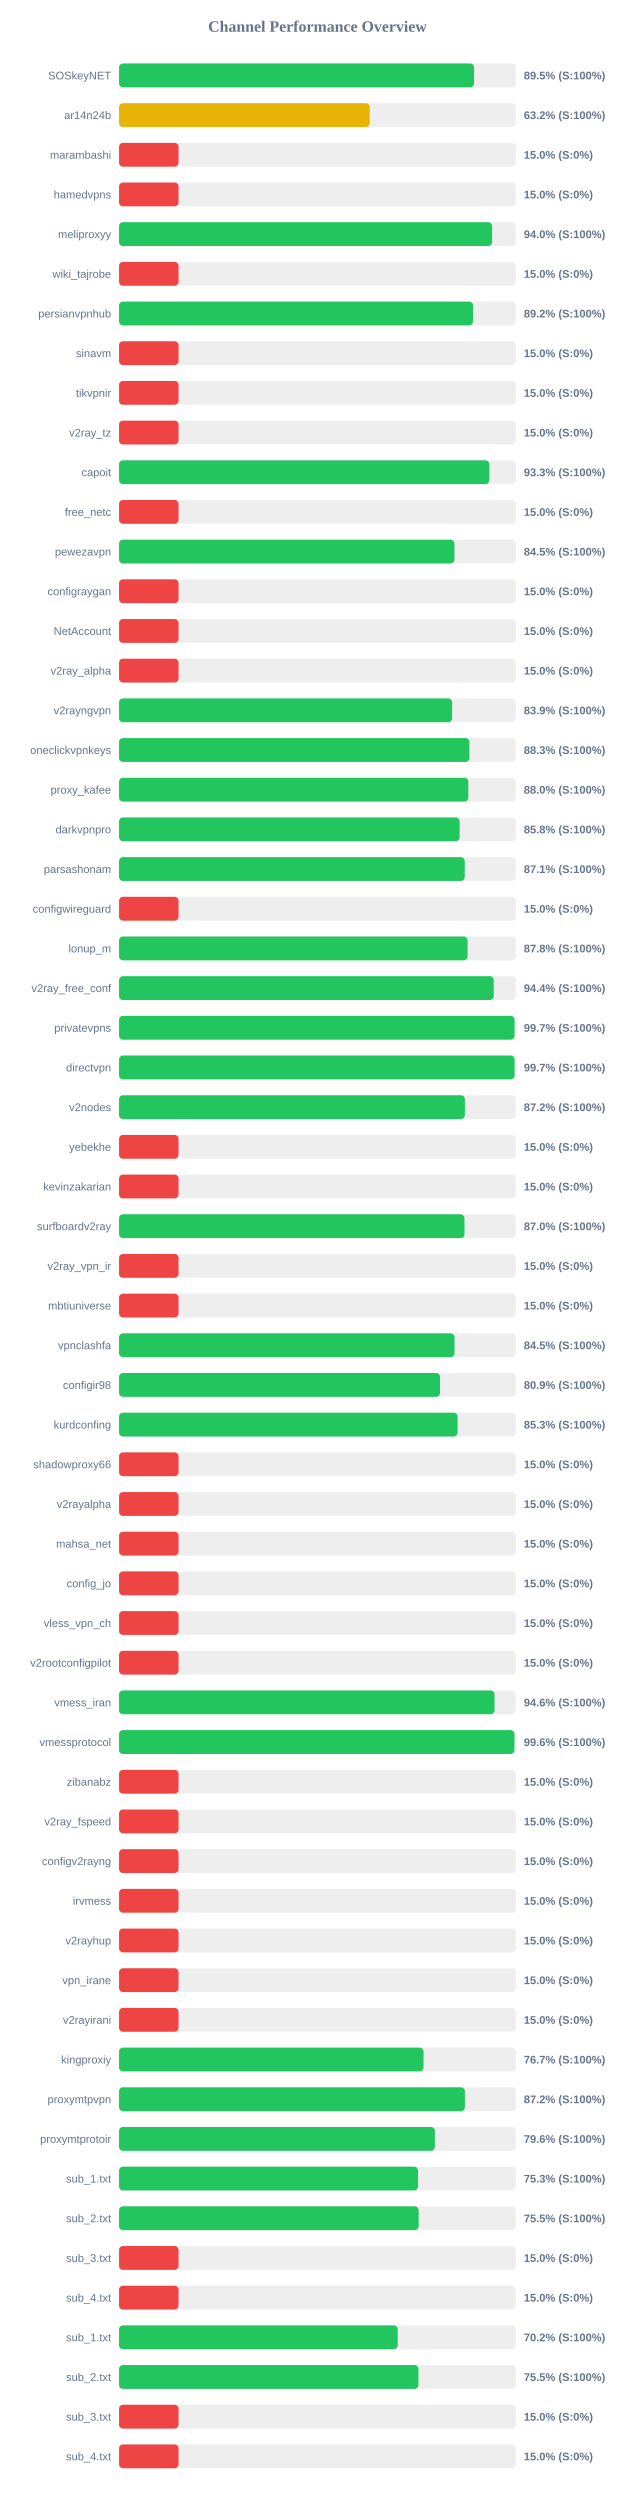
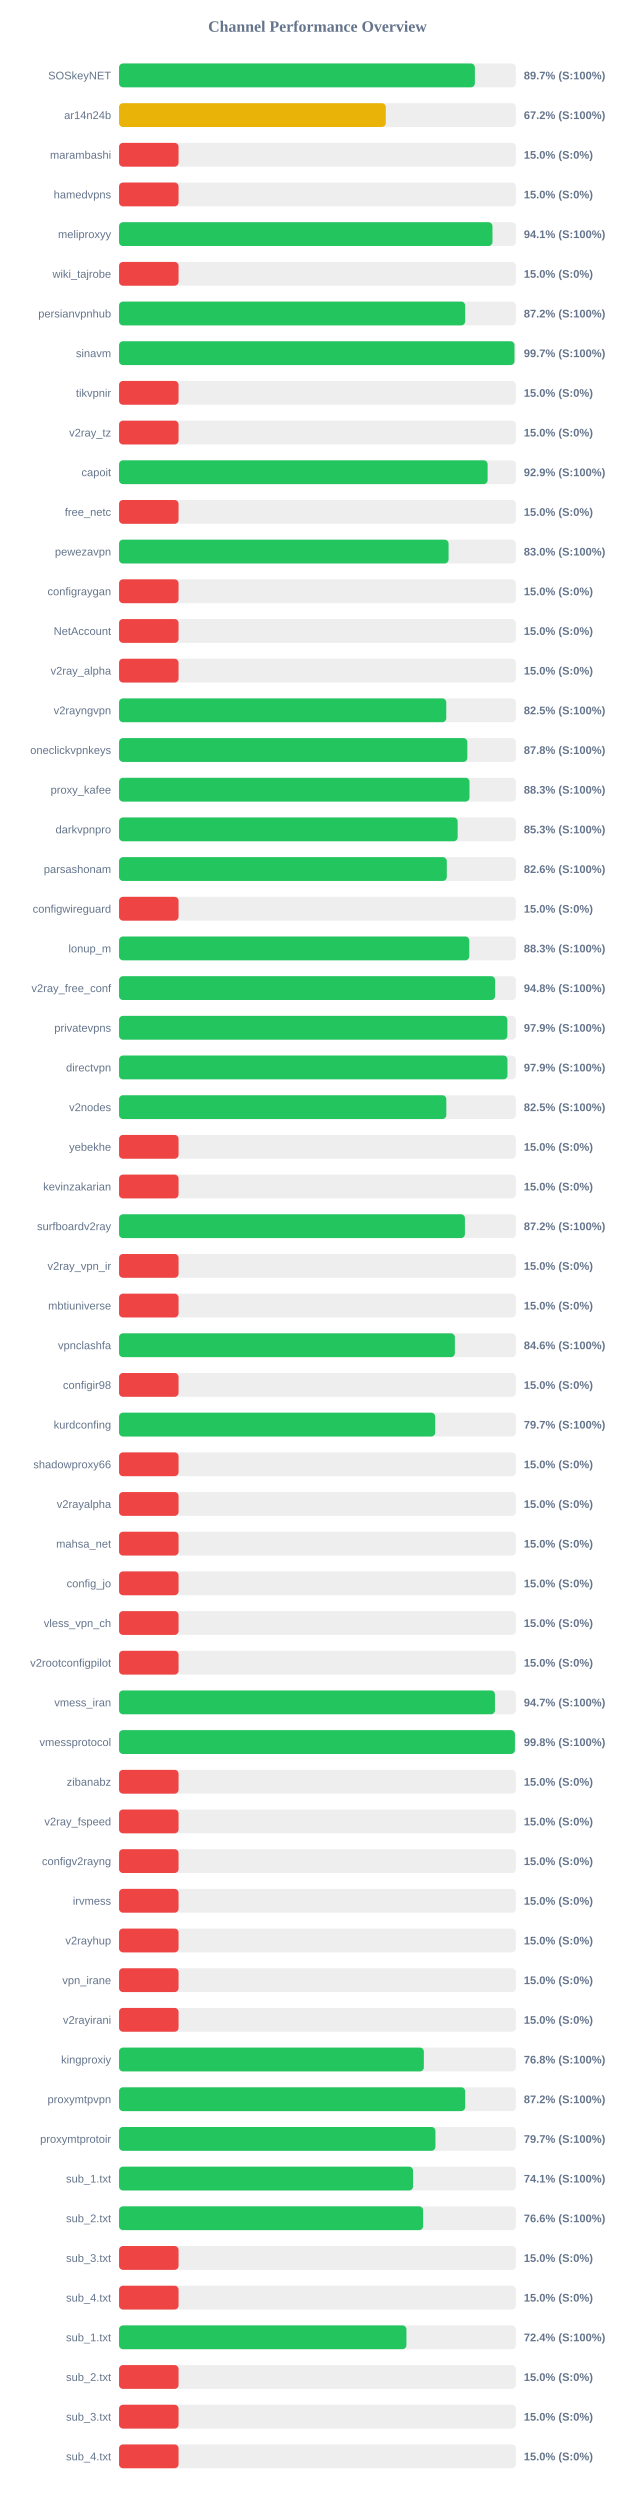
<svg xmlns="http://www.w3.org/2000/svg" width="800" height="3150" version="1.1">
  <style>
        .row { font: 14px Arial; fill: #64748b; }
        .score { font: bold 14px Arial; fill: #64748b; }
    </style>
  <text x="400" y="40" text-anchor="middle" font-size="20px" font-weight="bold" fill="#64748b">Channel Performance Overview</text>
  <rect x="150" y="80" width="500" height="30" fill="#eee" rx="5" />
-   <rect x="150" y="80" width="447.35" height="30" fill="#22c55e" rx="5" />
+   <rect x="150" y="80" width="448.35" height="30" fill="#22c55e" rx="5" />
  <text x="140" y="100" text-anchor="end" class="row">SOSkeyNET</text>
-   <text x="660" y="100" text-anchor="start" class="score">89.5% (S:100%)</text>
+   <text x="660" y="100" text-anchor="start" class="score">89.7% (S:100%)</text>
  <rect x="150" y="130" width="500" height="30" fill="#eee" rx="5" />
-   <rect x="150" y="130" width="315.9" height="30" fill="#eab308" rx="5" />
+   <rect x="150" y="130" width="336.1" height="30" fill="#eab308" rx="5" />
  <text x="140" y="150" text-anchor="end" class="row">ar14n24b</text>
-   <text x="660" y="150" text-anchor="start" class="score">63.2% (S:100%)</text>
+   <text x="660" y="150" text-anchor="start" class="score">67.2% (S:100%)</text>
  <rect x="150" y="180" width="500" height="30" fill="#eee" rx="5" />
  <rect x="150" y="180" width="75.0" height="30" fill="#ef4444" rx="5" />
  <text x="140" y="200" text-anchor="end" class="row">marambashi</text>
  <text x="660" y="200" text-anchor="start" class="score">15.0% (S:0%)</text>
  <rect x="150" y="230" width="500" height="30" fill="#eee" rx="5" />
  <rect x="150" y="230" width="75.0" height="30" fill="#ef4444" rx="5" />
  <text x="140" y="250" text-anchor="end" class="row">hamedvpns</text>
  <text x="660" y="250" text-anchor="start" class="score">15.0% (S:0%)</text>
  <rect x="150" y="280" width="500" height="30" fill="#eee" rx="5" />
-   <rect x="150" y="280" width="470.05" height="30" fill="#22c55e" rx="5" />
+   <rect x="150" y="280" width="470.5" height="30" fill="#22c55e" rx="5" />
  <text x="140" y="300" text-anchor="end" class="row">meliproxyy</text>
-   <text x="660" y="300" text-anchor="start" class="score">94.0% (S:100%)</text>
+   <text x="660" y="300" text-anchor="start" class="score">94.1% (S:100%)</text>
  <rect x="150" y="330" width="500" height="30" fill="#eee" rx="5" />
  <rect x="150" y="330" width="75.0" height="30" fill="#ef4444" rx="5" />
  <text x="140" y="350" text-anchor="end" class="row">wiki_tajrobe</text>
  <text x="660" y="350" text-anchor="start" class="score">15.0% (S:0%)</text>
  <rect x="150" y="380" width="500" height="30" fill="#eee" rx="5" />
-   <rect x="150" y="380" width="446.1" height="30" fill="#22c55e" rx="5" />
+   <rect x="150" y="380" width="436.1" height="30" fill="#22c55e" rx="5" />
  <text x="140" y="400" text-anchor="end" class="row">persianvpnhub</text>
-   <text x="660" y="400" text-anchor="start" class="score">89.2% (S:100%)</text>
+   <text x="660" y="400" text-anchor="start" class="score">87.2% (S:100%)</text>
  <rect x="150" y="430" width="500" height="30" fill="#eee" rx="5" />
-   <rect x="150" y="430" width="75.0" height="30" fill="#ef4444" rx="5" />
+   <rect x="150" y="430" width="498.25" height="30" fill="#22c55e" rx="5" />
  <text x="140" y="450" text-anchor="end" class="row">sinavm</text>
-   <text x="660" y="450" text-anchor="start" class="score">15.0% (S:0%)</text>
+   <text x="660" y="450" text-anchor="start" class="score">99.7% (S:100%)</text>
  <rect x="150" y="480" width="500" height="30" fill="#eee" rx="5" />
  <rect x="150" y="480" width="75.0" height="30" fill="#ef4444" rx="5" />
  <text x="140" y="500" text-anchor="end" class="row">tikvpnir</text>
  <text x="660" y="500" text-anchor="start" class="score">15.0% (S:0%)</text>
  <rect x="150" y="530" width="500" height="30" fill="#eee" rx="5" />
  <rect x="150" y="530" width="75.0" height="30" fill="#ef4444" rx="5" />
  <text x="140" y="550" text-anchor="end" class="row">v2ray_tz</text>
  <text x="660" y="550" text-anchor="start" class="score">15.0% (S:0%)</text>
  <rect x="150" y="580" width="500" height="30" fill="#eee" rx="5" />
-   <rect x="150" y="580" width="466.6" height="30" fill="#22c55e" rx="5" />
+   <rect x="150" y="580" width="464.4" height="30" fill="#22c55e" rx="5" />
  <text x="140" y="600" text-anchor="end" class="row">capoit</text>
-   <text x="660" y="600" text-anchor="start" class="score">93.3% (S:100%)</text>
+   <text x="660" y="600" text-anchor="start" class="score">92.9% (S:100%)</text>
  <rect x="150" y="630" width="500" height="30" fill="#eee" rx="5" />
  <rect x="150" y="630" width="75.0" height="30" fill="#ef4444" rx="5" />
  <text x="140" y="650" text-anchor="end" class="row">free_netc</text>
  <text x="660" y="650" text-anchor="start" class="score">15.0% (S:0%)</text>
  <rect x="150" y="680" width="500" height="30" fill="#eee" rx="5" />
-   <rect x="150" y="680" width="422.6" height="30" fill="#22c55e" rx="5" />
+   <rect x="150" y="680" width="415.2" height="30" fill="#22c55e" rx="5" />
  <text x="140" y="700" text-anchor="end" class="row">pewezavpn</text>
-   <text x="660" y="700" text-anchor="start" class="score">84.5% (S:100%)</text>
+   <text x="660" y="700" text-anchor="start" class="score">83.0% (S:100%)</text>
  <rect x="150" y="730" width="500" height="30" fill="#eee" rx="5" />
  <rect x="150" y="730" width="75.0" height="30" fill="#ef4444" rx="5" />
  <text x="140" y="750" text-anchor="end" class="row">configraygan</text>
  <text x="660" y="750" text-anchor="start" class="score">15.0% (S:0%)</text>
  <rect x="150" y="780" width="500" height="30" fill="#eee" rx="5" />
  <rect x="150" y="780" width="75.0" height="30" fill="#ef4444" rx="5" />
  <text x="140" y="800" text-anchor="end" class="row">NetAccount</text>
  <text x="660" y="800" text-anchor="start" class="score">15.0% (S:0%)</text>
  <rect x="150" y="830" width="500" height="30" fill="#eee" rx="5" />
  <rect x="150" y="830" width="75.0" height="30" fill="#ef4444" rx="5" />
  <text x="140" y="850" text-anchor="end" class="row">v2ray_alpha</text>
  <text x="660" y="850" text-anchor="start" class="score">15.0% (S:0%)</text>
  <rect x="150" y="880" width="500" height="30" fill="#eee" rx="5" />
-   <rect x="150" y="880" width="419.65" height="30" fill="#22c55e" rx="5" />
+   <rect x="150" y="880" width="412.3" height="30" fill="#22c55e" rx="5" />
  <text x="140" y="900" text-anchor="end" class="row">v2rayngvpn</text>
-   <text x="660" y="900" text-anchor="start" class="score">83.9% (S:100%)</text>
+   <text x="660" y="900" text-anchor="start" class="score">82.5% (S:100%)</text>
  <rect x="150" y="930" width="500" height="30" fill="#eee" rx="5" />
-   <rect x="150" y="930" width="441.5" height="30" fill="#22c55e" rx="5" />
+   <rect x="150" y="930" width="438.85" height="30" fill="#22c55e" rx="5" />
  <text x="140" y="950" text-anchor="end" class="row">oneclickvpnkeys</text>
-   <text x="660" y="950" text-anchor="start" class="score">88.3% (S:100%)</text>
+   <text x="660" y="950" text-anchor="start" class="score">87.8% (S:100%)</text>
  <rect x="150" y="980" width="500" height="30" fill="#eee" rx="5" />
-   <rect x="150" y="980" width="440.1" height="30" fill="#22c55e" rx="5" />
+   <rect x="150" y="980" width="441.55" height="30" fill="#22c55e" rx="5" />
  <text x="140" y="1000" text-anchor="end" class="row">proxy_kafee</text>
-   <text x="660" y="1000" text-anchor="start" class="score">88.0% (S:100%)</text>
+   <text x="660" y="1000" text-anchor="start" class="score">88.3% (S:100%)</text>
  <rect x="150" y="1030" width="500" height="30" fill="#eee" rx="5" />
-   <rect x="150" y="1030" width="429.15" height="30" fill="#22c55e" rx="5" />
+   <rect x="150" y="1030" width="426.65" height="30" fill="#22c55e" rx="5" />
  <text x="140" y="1050" text-anchor="end" class="row">darkvpnpro</text>
-   <text x="660" y="1050" text-anchor="start" class="score">85.8% (S:100%)</text>
+   <text x="660" y="1050" text-anchor="start" class="score">85.3% (S:100%)</text>
  <rect x="150" y="1080" width="500" height="30" fill="#eee" rx="5" />
-   <rect x="150" y="1080" width="435.6" height="30" fill="#22c55e" rx="5" />
+   <rect x="150" y="1080" width="412.95" height="30" fill="#22c55e" rx="5" />
  <text x="140" y="1100" text-anchor="end" class="row">parsashonam</text>
-   <text x="660" y="1100" text-anchor="start" class="score">87.1% (S:100%)</text>
+   <text x="660" y="1100" text-anchor="start" class="score">82.6% (S:100%)</text>
  <rect x="150" y="1130" width="500" height="30" fill="#eee" rx="5" />
  <rect x="150" y="1130" width="75.0" height="30" fill="#ef4444" rx="5" />
  <text x="140" y="1150" text-anchor="end" class="row">configwireguard</text>
  <text x="660" y="1150" text-anchor="start" class="score">15.0% (S:0%)</text>
  <rect x="150" y="1180" width="500" height="30" fill="#eee" rx="5" />
-   <rect x="150" y="1180" width="439.15" height="30" fill="#22c55e" rx="5" />
+   <rect x="150" y="1180" width="441.3" height="30" fill="#22c55e" rx="5" />
  <text x="140" y="1200" text-anchor="end" class="row">lonup_m</text>
-   <text x="660" y="1200" text-anchor="start" class="score">87.8% (S:100%)</text>
+   <text x="660" y="1200" text-anchor="start" class="score">88.3% (S:100%)</text>
  <rect x="150" y="1230" width="500" height="30" fill="#eee" rx="5" />
-   <rect x="150" y="1230" width="472.1" height="30" fill="#22c55e" rx="5" />
+   <rect x="150" y="1230" width="473.85" height="30" fill="#22c55e" rx="5" />
  <text x="140" y="1250" text-anchor="end" class="row">v2ray_free_conf</text>
-   <text x="660" y="1250" text-anchor="start" class="score">94.4% (S:100%)</text>
+   <text x="660" y="1250" text-anchor="start" class="score">94.8% (S:100%)</text>
  <rect x="150" y="1280" width="500" height="30" fill="#eee" rx="5" />
-   <rect x="150" y="1280" width="498.35" height="30" fill="#22c55e" rx="5" />
+   <rect x="150" y="1280" width="489.3" height="30" fill="#22c55e" rx="5" />
  <text x="140" y="1300" text-anchor="end" class="row">privatevpns</text>
-   <text x="660" y="1300" text-anchor="start" class="score">99.7% (S:100%)</text>
+   <text x="660" y="1300" text-anchor="start" class="score">97.9% (S:100%)</text>
  <rect x="150" y="1330" width="500" height="30" fill="#eee" rx="5" />
-   <rect x="150" y="1330" width="498.4" height="30" fill="#22c55e" rx="5" />
+   <rect x="150" y="1330" width="489.4" height="30" fill="#22c55e" rx="5" />
  <text x="140" y="1350" text-anchor="end" class="row">directvpn</text>
-   <text x="660" y="1350" text-anchor="start" class="score">99.7% (S:100%)</text>
+   <text x="660" y="1350" text-anchor="start" class="score">97.9% (S:100%)</text>
  <rect x="150" y="1380" width="500" height="30" fill="#eee" rx="5" />
-   <rect x="150" y="1380" width="435.75" height="30" fill="#22c55e" rx="5" />
+   <rect x="150" y="1380" width="412.35" height="30" fill="#22c55e" rx="5" />
  <text x="140" y="1400" text-anchor="end" class="row">v2nodes</text>
-   <text x="660" y="1400" text-anchor="start" class="score">87.2% (S:100%)</text>
+   <text x="660" y="1400" text-anchor="start" class="score">82.5% (S:100%)</text>
  <rect x="150" y="1430" width="500" height="30" fill="#eee" rx="5" />
  <rect x="150" y="1430" width="75.0" height="30" fill="#ef4444" rx="5" />
  <text x="140" y="1450" text-anchor="end" class="row">yebekhe</text>
  <text x="660" y="1450" text-anchor="start" class="score">15.0% (S:0%)</text>
  <rect x="150" y="1480" width="500" height="30" fill="#eee" rx="5" />
  <rect x="150" y="1480" width="75.0" height="30" fill="#ef4444" rx="5" />
  <text x="140" y="1500" text-anchor="end" class="row">kevinzakarian</text>
  <text x="660" y="1500" text-anchor="start" class="score">15.0% (S:0%)</text>
  <rect x="150" y="1530" width="500" height="30" fill="#eee" rx="5" />
-   <rect x="150" y="1530" width="435.25" height="30" fill="#22c55e" rx="5" />
+   <rect x="150" y="1530" width="435.8" height="30" fill="#22c55e" rx="5" />
  <text x="140" y="1550" text-anchor="end" class="row">surfboardv2ray</text>
-   <text x="660" y="1550" text-anchor="start" class="score">87.0% (S:100%)</text>
+   <text x="660" y="1550" text-anchor="start" class="score">87.2% (S:100%)</text>
  <rect x="150" y="1580" width="500" height="30" fill="#eee" rx="5" />
  <rect x="150" y="1580" width="75.0" height="30" fill="#ef4444" rx="5" />
  <text x="140" y="1600" text-anchor="end" class="row">v2ray_vpn_ir</text>
  <text x="660" y="1600" text-anchor="start" class="score">15.0% (S:0%)</text>
  <rect x="150" y="1630" width="500" height="30" fill="#eee" rx="5" />
  <rect x="150" y="1630" width="75.0" height="30" fill="#ef4444" rx="5" />
  <text x="140" y="1650" text-anchor="end" class="row">mbtiuniverse</text>
  <text x="660" y="1650" text-anchor="start" class="score">15.0% (S:0%)</text>
  <rect x="150" y="1680" width="500" height="30" fill="#eee" rx="5" />
-   <rect x="150" y="1680" width="422.7" height="30" fill="#22c55e" rx="5" />
+   <rect x="150" y="1680" width="423.15" height="30" fill="#22c55e" rx="5" />
  <text x="140" y="1700" text-anchor="end" class="row">vpnclashfa</text>
-   <text x="660" y="1700" text-anchor="start" class="score">84.5% (S:100%)</text>
+   <text x="660" y="1700" text-anchor="start" class="score">84.6% (S:100%)</text>
  <rect x="150" y="1730" width="500" height="30" fill="#eee" rx="5" />
-   <rect x="150" y="1730" width="404.45" height="30" fill="#22c55e" rx="5" />
+   <rect x="150" y="1730" width="75.0" height="30" fill="#ef4444" rx="5" />
  <text x="140" y="1750" text-anchor="end" class="row">configir98</text>
-   <text x="660" y="1750" text-anchor="start" class="score">80.9% (S:100%)</text>
+   <text x="660" y="1750" text-anchor="start" class="score">15.0% (S:0%)</text>
  <rect x="150" y="1780" width="500" height="30" fill="#eee" rx="5" />
-   <rect x="150" y="1780" width="426.55" height="30" fill="#22c55e" rx="5" />
+   <rect x="150" y="1780" width="398.35" height="30" fill="#22c55e" rx="5" />
  <text x="140" y="1800" text-anchor="end" class="row">kurdconfing</text>
-   <text x="660" y="1800" text-anchor="start" class="score">85.3% (S:100%)</text>
+   <text x="660" y="1800" text-anchor="start" class="score">79.7% (S:100%)</text>
  <rect x="150" y="1830" width="500" height="30" fill="#eee" rx="5" />
  <rect x="150" y="1830" width="75.0" height="30" fill="#ef4444" rx="5" />
  <text x="140" y="1850" text-anchor="end" class="row">shadowproxy66</text>
  <text x="660" y="1850" text-anchor="start" class="score">15.0% (S:0%)</text>
  <rect x="150" y="1880" width="500" height="30" fill="#eee" rx="5" />
  <rect x="150" y="1880" width="75.0" height="30" fill="#ef4444" rx="5" />
  <text x="140" y="1900" text-anchor="end" class="row">v2rayalpha</text>
  <text x="660" y="1900" text-anchor="start" class="score">15.0% (S:0%)</text>
  <rect x="150" y="1930" width="500" height="30" fill="#eee" rx="5" />
  <rect x="150" y="1930" width="75.0" height="30" fill="#ef4444" rx="5" />
  <text x="140" y="1950" text-anchor="end" class="row">mahsa_net</text>
  <text x="660" y="1950" text-anchor="start" class="score">15.0% (S:0%)</text>
  <rect x="150" y="1980" width="500" height="30" fill="#eee" rx="5" />
  <rect x="150" y="1980" width="75.0" height="30" fill="#ef4444" rx="5" />
  <text x="140" y="2000" text-anchor="end" class="row">config_jo</text>
  <text x="660" y="2000" text-anchor="start" class="score">15.0% (S:0%)</text>
  <rect x="150" y="2030" width="500" height="30" fill="#eee" rx="5" />
  <rect x="150" y="2030" width="75.0" height="30" fill="#ef4444" rx="5" />
  <text x="140" y="2050" text-anchor="end" class="row">vless_vpn_ch</text>
  <text x="660" y="2050" text-anchor="start" class="score">15.0% (S:0%)</text>
  <rect x="150" y="2080" width="500" height="30" fill="#eee" rx="5" />
  <rect x="150" y="2080" width="75.0" height="30" fill="#ef4444" rx="5" />
  <text x="140" y="2100" text-anchor="end" class="row">v2rootconfigpilot</text>
  <text x="660" y="2100" text-anchor="start" class="score">15.0% (S:0%)</text>
  <rect x="150" y="2130" width="500" height="30" fill="#eee" rx="5" />
-   <rect x="150" y="2130" width="473.1" height="30" fill="#22c55e" rx="5" />
+   <rect x="150" y="2130" width="473.65" height="30" fill="#22c55e" rx="5" />
  <text x="140" y="2150" text-anchor="end" class="row">vmess_iran</text>
-   <text x="660" y="2150" text-anchor="start" class="score">94.6% (S:100%)</text>
+   <text x="660" y="2150" text-anchor="start" class="score">94.7% (S:100%)</text>
  <rect x="150" y="2180" width="500" height="30" fill="#eee" rx="5" />
-   <rect x="150" y="2180" width="498.2" height="30" fill="#22c55e" rx="5" />
+   <rect x="150" y="2180" width="498.8" height="30" fill="#22c55e" rx="5" />
  <text x="140" y="2200" text-anchor="end" class="row">vmessprotocol</text>
-   <text x="660" y="2200" text-anchor="start" class="score">99.6% (S:100%)</text>
+   <text x="660" y="2200" text-anchor="start" class="score">99.8% (S:100%)</text>
  <rect x="150" y="2230" width="500" height="30" fill="#eee" rx="5" />
  <rect x="150" y="2230" width="75.0" height="30" fill="#ef4444" rx="5" />
  <text x="140" y="2250" text-anchor="end" class="row">zibanabz</text>
  <text x="660" y="2250" text-anchor="start" class="score">15.0% (S:0%)</text>
  <rect x="150" y="2280" width="500" height="30" fill="#eee" rx="5" />
  <rect x="150" y="2280" width="75.0" height="30" fill="#ef4444" rx="5" />
  <text x="140" y="2300" text-anchor="end" class="row">v2ray_fspeed</text>
  <text x="660" y="2300" text-anchor="start" class="score">15.0% (S:0%)</text>
  <rect x="150" y="2330" width="500" height="30" fill="#eee" rx="5" />
  <rect x="150" y="2330" width="75.0" height="30" fill="#ef4444" rx="5" />
  <text x="140" y="2350" text-anchor="end" class="row">configv2rayng</text>
  <text x="660" y="2350" text-anchor="start" class="score">15.0% (S:0%)</text>
  <rect x="150" y="2380" width="500" height="30" fill="#eee" rx="5" />
  <rect x="150" y="2380" width="75.0" height="30" fill="#ef4444" rx="5" />
  <text x="140" y="2400" text-anchor="end" class="row">irvmess</text>
  <text x="660" y="2400" text-anchor="start" class="score">15.0% (S:0%)</text>
  <rect x="150" y="2430" width="500" height="30" fill="#eee" rx="5" />
  <rect x="150" y="2430" width="75.0" height="30" fill="#ef4444" rx="5" />
  <text x="140" y="2450" text-anchor="end" class="row">v2rayhup</text>
  <text x="660" y="2450" text-anchor="start" class="score">15.0% (S:0%)</text>
  <rect x="150" y="2480" width="500" height="30" fill="#eee" rx="5" />
  <rect x="150" y="2480" width="75.0" height="30" fill="#ef4444" rx="5" />
  <text x="140" y="2500" text-anchor="end" class="row">vpn_irane</text>
  <text x="660" y="2500" text-anchor="start" class="score">15.0% (S:0%)</text>
  <rect x="150" y="2530" width="500" height="30" fill="#eee" rx="5" />
  <rect x="150" y="2530" width="75.0" height="30" fill="#ef4444" rx="5" />
  <text x="140" y="2550" text-anchor="end" class="row">v2rayirani</text>
  <text x="660" y="2550" text-anchor="start" class="score">15.0% (S:0%)</text>
  <rect x="150" y="2580" width="500" height="30" fill="#eee" rx="5" />
-   <rect x="150" y="2580" width="383.65" height="30" fill="#22c55e" rx="5" />
+   <rect x="150" y="2580" width="384.05" height="30" fill="#22c55e" rx="5" />
  <text x="140" y="2600" text-anchor="end" class="row">kingproxiy</text>
-   <text x="660" y="2600" text-anchor="start" class="score">76.7% (S:100%)</text>
+   <text x="660" y="2600" text-anchor="start" class="score">76.8% (S:100%)</text>
  <rect x="150" y="2630" width="500" height="30" fill="#eee" rx="5" />
-   <rect x="150" y="2630" width="435.75" height="30" fill="#22c55e" rx="5" />
+   <rect x="150" y="2630" width="436.1" height="30" fill="#22c55e" rx="5" />
  <text x="140" y="2650" text-anchor="end" class="row">proxymtpvpn</text>
  <text x="660" y="2650" text-anchor="start" class="score">87.2% (S:100%)</text>
  <rect x="150" y="2680" width="500" height="30" fill="#eee" rx="5" />
-   <rect x="150" y="2680" width="397.95" height="30" fill="#22c55e" rx="5" />
+   <rect x="150" y="2680" width="398.65" height="30" fill="#22c55e" rx="5" />
  <text x="140" y="2700" text-anchor="end" class="row">proxymtprotoir</text>
-   <text x="660" y="2700" text-anchor="start" class="score">79.6% (S:100%)</text>
+   <text x="660" y="2700" text-anchor="start" class="score">79.7% (S:100%)</text>
  <rect x="150" y="2730" width="500" height="30" fill="#eee" rx="5" />
-   <rect x="150" y="2730" width="376.7" height="30" fill="#22c55e" rx="5" />
+   <rect x="150" y="2730" width="370.45" height="30" fill="#22c55e" rx="5" />
  <text x="140" y="2750" text-anchor="end" class="row">sub_1.txt</text>
-   <text x="660" y="2750" text-anchor="start" class="score">75.3% (S:100%)</text>
+   <text x="660" y="2750" text-anchor="start" class="score">74.1% (S:100%)</text>
  <rect x="150" y="2780" width="500" height="30" fill="#eee" rx="5" />
-   <rect x="150" y="2780" width="377.5" height="30" fill="#22c55e" rx="5" />
+   <rect x="150" y="2780" width="383.1" height="30" fill="#22c55e" rx="5" />
  <text x="140" y="2800" text-anchor="end" class="row">sub_2.txt</text>
-   <text x="660" y="2800" text-anchor="start" class="score">75.5% (S:100%)</text>
+   <text x="660" y="2800" text-anchor="start" class="score">76.6% (S:100%)</text>
  <rect x="150" y="2830" width="500" height="30" fill="#eee" rx="5" />
  <rect x="150" y="2830" width="75.0" height="30" fill="#ef4444" rx="5" />
  <text x="140" y="2850" text-anchor="end" class="row">sub_3.txt</text>
  <text x="660" y="2850" text-anchor="start" class="score">15.0% (S:0%)</text>
  <rect x="150" y="2880" width="500" height="30" fill="#eee" rx="5" />
  <rect x="150" y="2880" width="75.0" height="30" fill="#ef4444" rx="5" />
  <text x="140" y="2900" text-anchor="end" class="row">sub_4.txt</text>
  <text x="660" y="2900" text-anchor="start" class="score">15.0% (S:0%)</text>
  <rect x="150" y="2930" width="500" height="30" fill="#eee" rx="5" />
-   <rect x="150" y="2930" width="351.15" height="30" fill="#22c55e" rx="5" />
+   <rect x="150" y="2930" width="362.1" height="30" fill="#22c55e" rx="5" />
  <text x="140" y="2950" text-anchor="end" class="row">sub_1.txt</text>
-   <text x="660" y="2950" text-anchor="start" class="score">70.2% (S:100%)</text>
+   <text x="660" y="2950" text-anchor="start" class="score">72.4% (S:100%)</text>
  <rect x="150" y="2980" width="500" height="30" fill="#eee" rx="5" />
-   <rect x="150" y="2980" width="377.25" height="30" fill="#22c55e" rx="5" />
+   <rect x="150" y="2980" width="75.0" height="30" fill="#ef4444" rx="5" />
  <text x="140" y="3000" text-anchor="end" class="row">sub_2.txt</text>
-   <text x="660" y="3000" text-anchor="start" class="score">75.5% (S:100%)</text>
+   <text x="660" y="3000" text-anchor="start" class="score">15.0% (S:0%)</text>
  <rect x="150" y="3030" width="500" height="30" fill="#eee" rx="5" />
  <rect x="150" y="3030" width="75.0" height="30" fill="#ef4444" rx="5" />
  <text x="140" y="3050" text-anchor="end" class="row">sub_3.txt</text>
  <text x="660" y="3050" text-anchor="start" class="score">15.0% (S:0%)</text>
  <rect x="150" y="3080" width="500" height="30" fill="#eee" rx="5" />
  <rect x="150" y="3080" width="75.0" height="30" fill="#ef4444" rx="5" />
  <text x="140" y="3100" text-anchor="end" class="row">sub_4.txt</text>
  <text x="660" y="3100" text-anchor="start" class="score">15.0% (S:0%)</text>
</svg>
